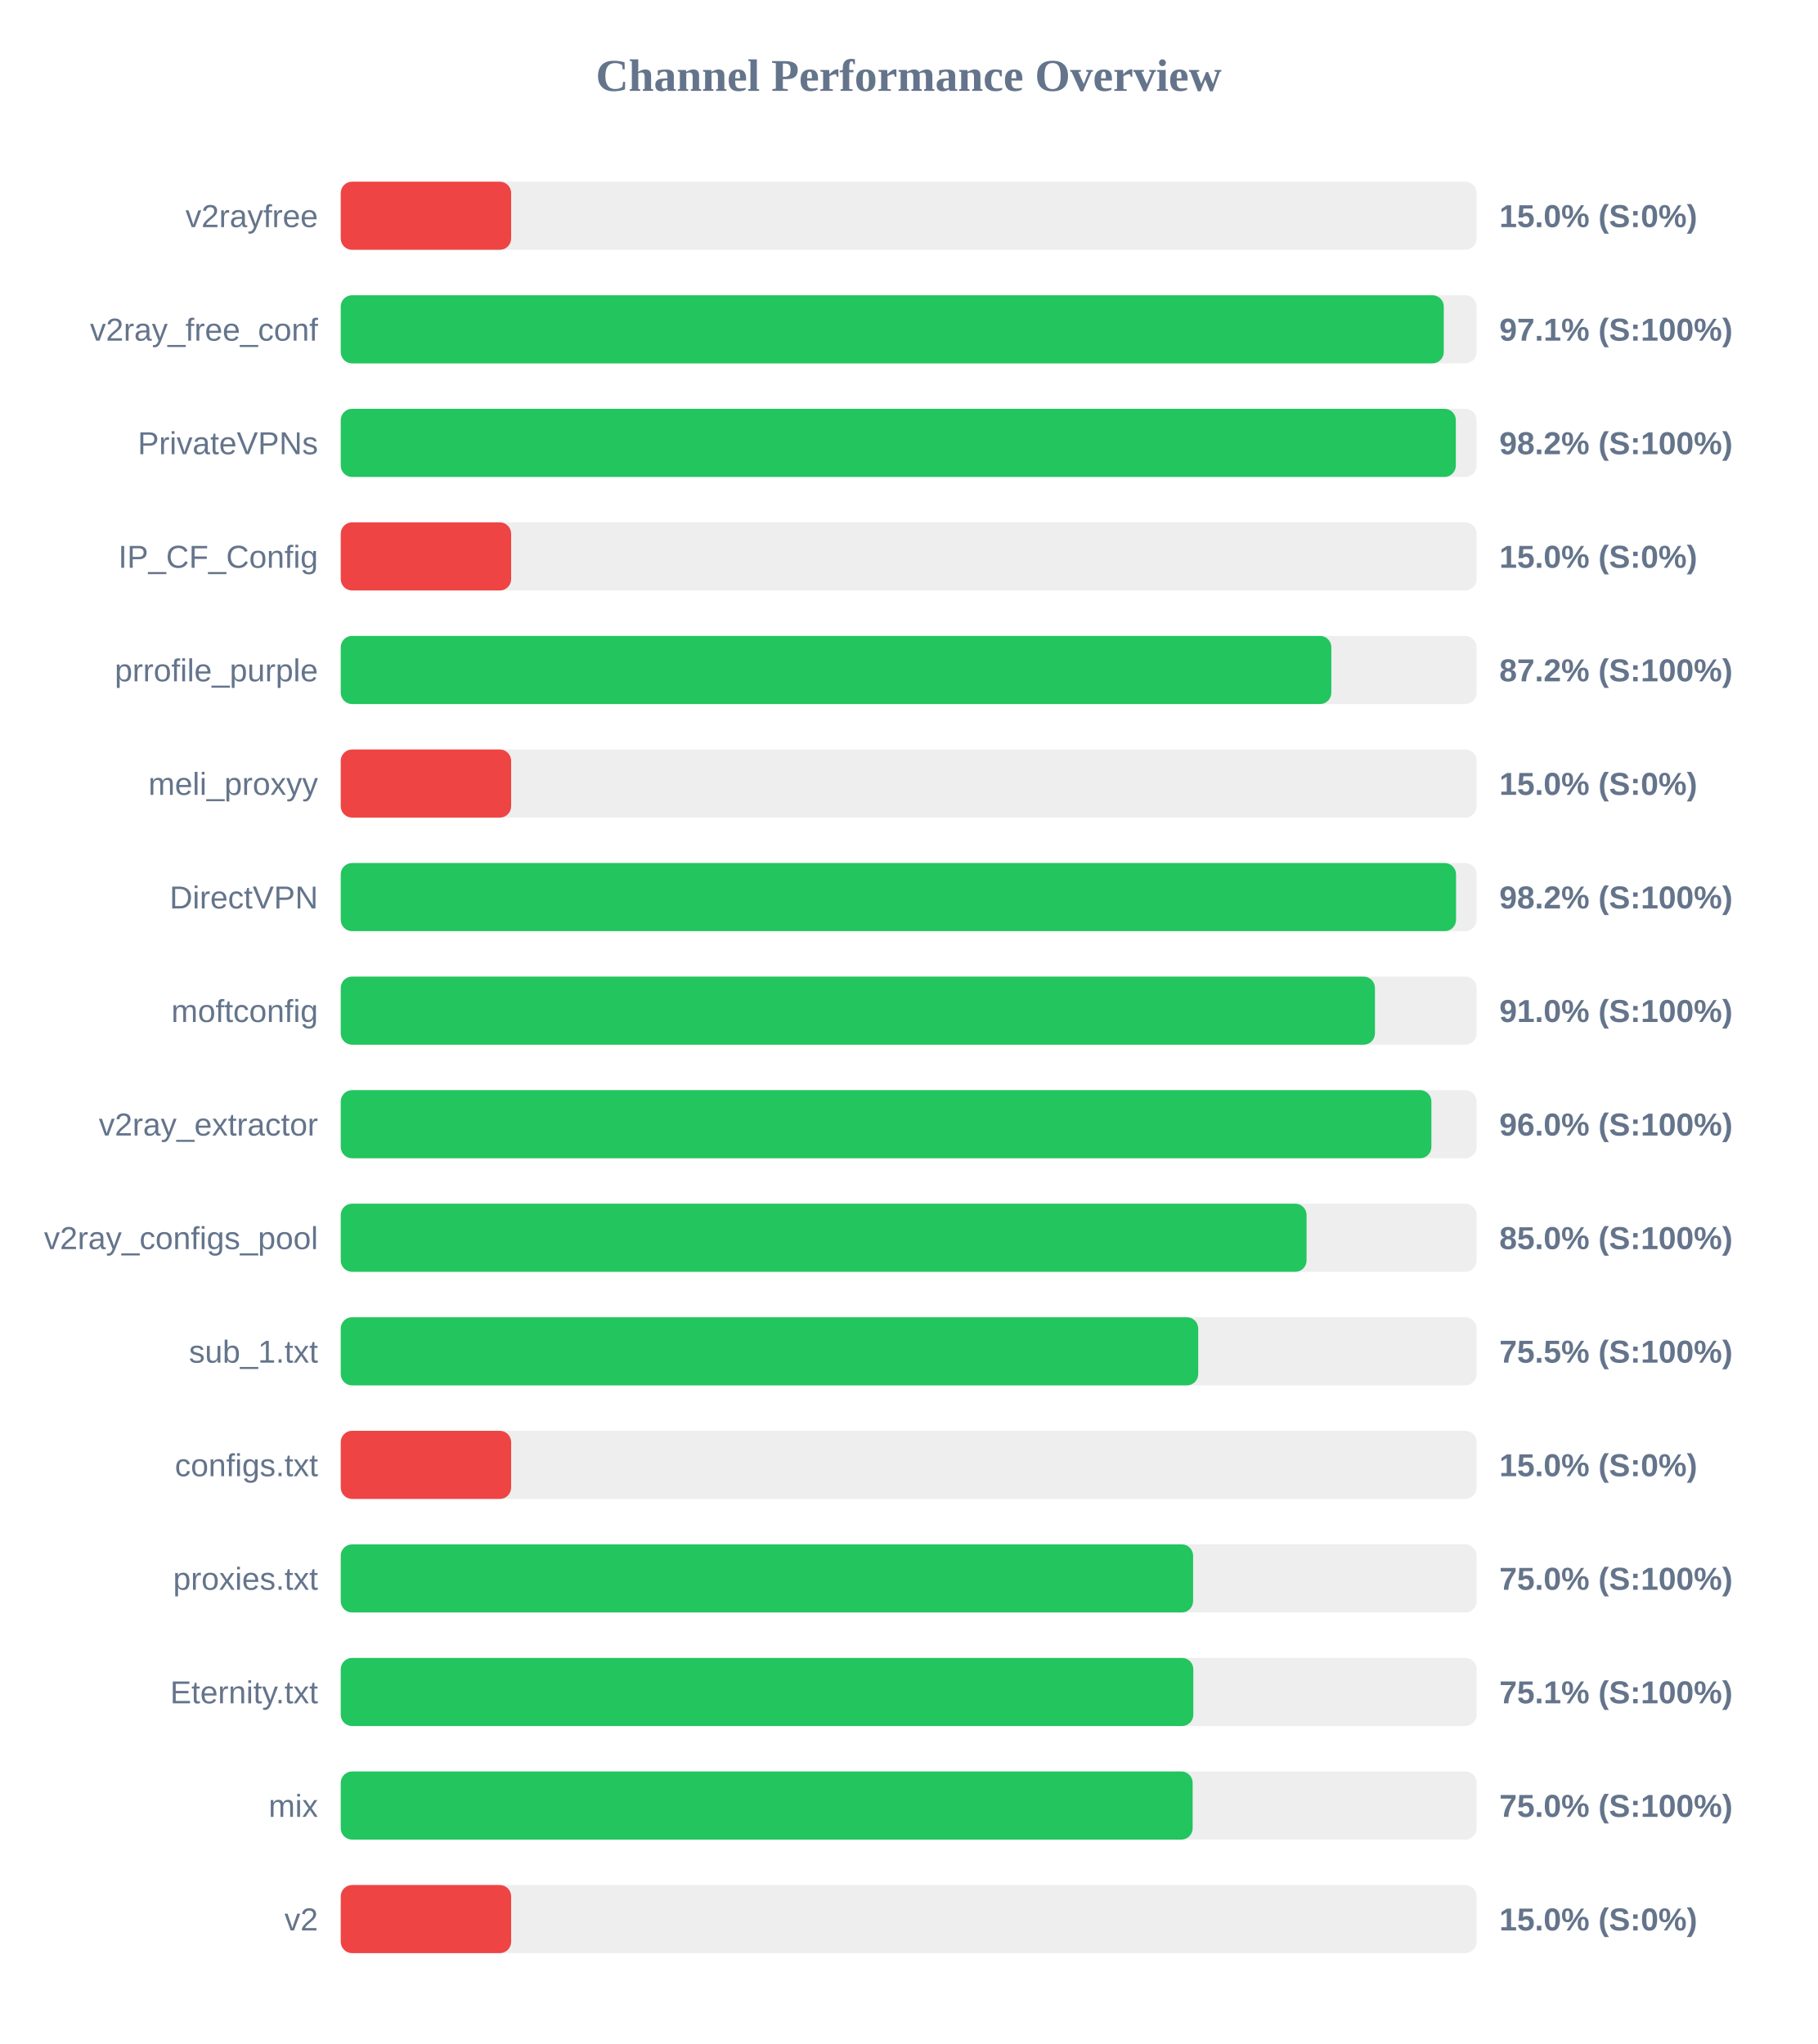
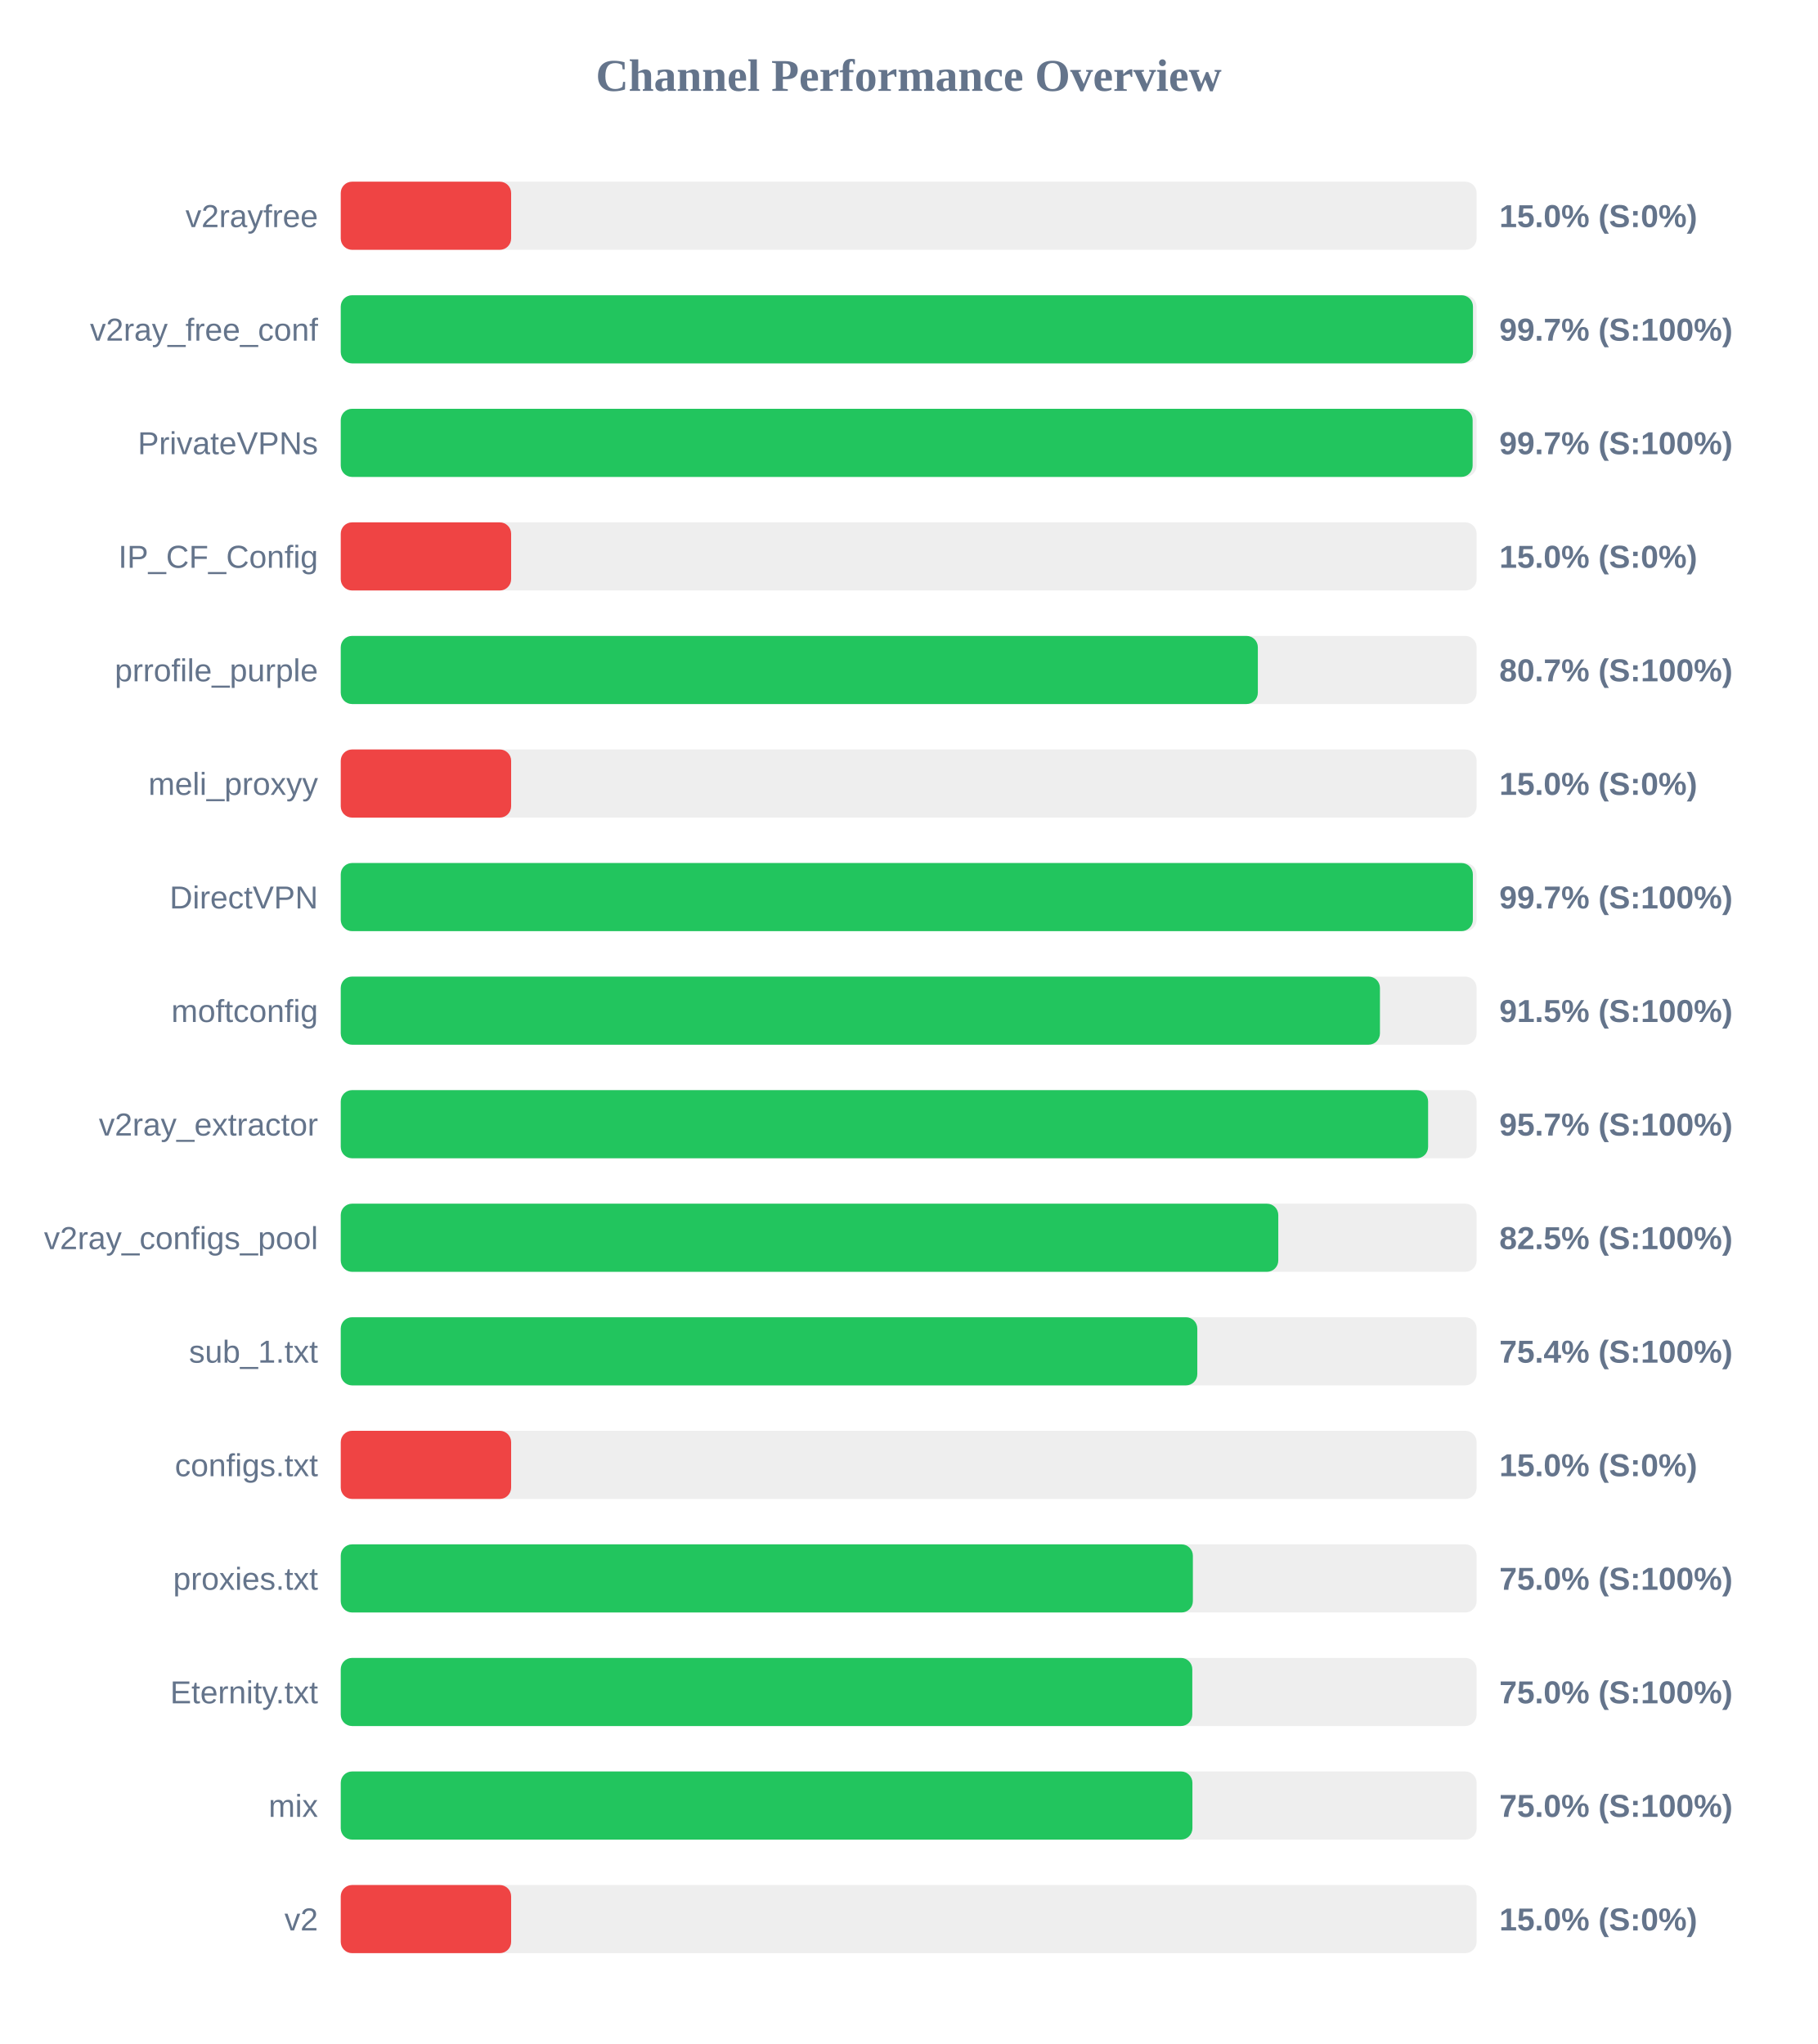
<svg xmlns="http://www.w3.org/2000/svg" width="800" height="900" version="1.1">
  <style>
        .row { font: 14px Arial; fill: #64748b; }
        .score { font: bold 14px Arial; fill: #64748b; }
    </style>
  <text x="400" y="40" text-anchor="middle" font-size="20px" font-weight="bold" fill="#64748b">Channel Performance Overview</text>
  <rect x="150" y="80" width="500" height="30" fill="#eee" rx="5" />
  <rect x="150" y="80" width="75.0" height="30" fill="#ef4444" rx="5" />
  <text x="140" y="100" text-anchor="end" class="row">v2rayfree</text>
  <text x="660" y="100" text-anchor="start" class="score">15.0% (S:0%)</text>
  <rect x="150" y="130" width="500" height="30" fill="#eee" rx="5" />
-   <rect x="150" y="130" width="485.55" height="30" fill="#22c55e" rx="5" />
+   <rect x="150" y="130" width="498.4" height="30" fill="#22c55e" rx="5" />
  <text x="140" y="150" text-anchor="end" class="row">v2ray_free_conf</text>
-   <text x="660" y="150" text-anchor="start" class="score">97.1% (S:100%)</text>
+   <text x="660" y="150" text-anchor="start" class="score">99.7% (S:100%)</text>
  <rect x="150" y="180" width="500" height="30" fill="#eee" rx="5" />
-   <rect x="150" y="180" width="490.85" height="30" fill="#22c55e" rx="5" />
+   <rect x="150" y="180" width="498.25" height="30" fill="#22c55e" rx="5" />
  <text x="140" y="200" text-anchor="end" class="row">PrivateVPNs</text>
-   <text x="660" y="200" text-anchor="start" class="score">98.2% (S:100%)</text>
+   <text x="660" y="200" text-anchor="start" class="score">99.7% (S:100%)</text>
  <rect x="150" y="230" width="500" height="30" fill="#eee" rx="5" />
  <rect x="150" y="230" width="75.0" height="30" fill="#ef4444" rx="5" />
  <text x="140" y="250" text-anchor="end" class="row">IP_CF_Config</text>
  <text x="660" y="250" text-anchor="start" class="score">15.0% (S:0%)</text>
  <rect x="150" y="280" width="500" height="30" fill="#eee" rx="5" />
-   <rect x="150" y="280" width="436.05" height="30" fill="#22c55e" rx="5" />
+   <rect x="150" y="280" width="403.7" height="30" fill="#22c55e" rx="5" />
  <text x="140" y="300" text-anchor="end" class="row">prrofile_purple</text>
-   <text x="660" y="300" text-anchor="start" class="score">87.2% (S:100%)</text>
+   <text x="660" y="300" text-anchor="start" class="score">80.7% (S:100%)</text>
  <rect x="150" y="330" width="500" height="30" fill="#eee" rx="5" />
  <rect x="150" y="330" width="75.0" height="30" fill="#ef4444" rx="5" />
  <text x="140" y="350" text-anchor="end" class="row">meli_proxyy</text>
  <text x="660" y="350" text-anchor="start" class="score">15.0% (S:0%)</text>
  <rect x="150" y="380" width="500" height="30" fill="#eee" rx="5" />
-   <rect x="150" y="380" width="490.95" height="30" fill="#22c55e" rx="5" />
+   <rect x="150" y="380" width="498.35" height="30" fill="#22c55e" rx="5" />
  <text x="140" y="400" text-anchor="end" class="row">DirectVPN</text>
-   <text x="660" y="400" text-anchor="start" class="score">98.2% (S:100%)</text>
+   <text x="660" y="400" text-anchor="start" class="score">99.7% (S:100%)</text>
  <rect x="150" y="430" width="500" height="30" fill="#eee" rx="5" />
-   <rect x="150" y="430" width="455.25" height="30" fill="#22c55e" rx="5" />
+   <rect x="150" y="430" width="457.45" height="30" fill="#22c55e" rx="5" />
  <text x="140" y="450" text-anchor="end" class="row">moftconfig</text>
-   <text x="660" y="450" text-anchor="start" class="score">91.0% (S:100%)</text>
+   <text x="660" y="450" text-anchor="start" class="score">91.5% (S:100%)</text>
  <rect x="150" y="480" width="500" height="30" fill="#eee" rx="5" />
-   <rect x="150" y="480" width="480.1" height="30" fill="#22c55e" rx="5" />
+   <rect x="150" y="480" width="478.65" height="30" fill="#22c55e" rx="5" />
  <text x="140" y="500" text-anchor="end" class="row">v2ray_extractor</text>
-   <text x="660" y="500" text-anchor="start" class="score">96.0% (S:100%)</text>
+   <text x="660" y="500" text-anchor="start" class="score">95.7% (S:100%)</text>
  <rect x="150" y="530" width="500" height="30" fill="#eee" rx="5" />
-   <rect x="150" y="530" width="425.15" height="30" fill="#22c55e" rx="5" />
+   <rect x="150" y="530" width="412.7" height="30" fill="#22c55e" rx="5" />
  <text x="140" y="550" text-anchor="end" class="row">v2ray_configs_pool</text>
-   <text x="660" y="550" text-anchor="start" class="score">85.0% (S:100%)</text>
+   <text x="660" y="550" text-anchor="start" class="score">82.5% (S:100%)</text>
  <rect x="150" y="580" width="500" height="30" fill="#eee" rx="5" />
-   <rect x="150" y="580" width="377.45" height="30" fill="#22c55e" rx="5" />
+   <rect x="150" y="580" width="377.05" height="30" fill="#22c55e" rx="5" />
  <text x="140" y="600" text-anchor="end" class="row">sub_1.txt</text>
-   <text x="660" y="600" text-anchor="start" class="score">75.5% (S:100%)</text>
+   <text x="660" y="600" text-anchor="start" class="score">75.4% (S:100%)</text>
  <rect x="150" y="630" width="500" height="30" fill="#eee" rx="5" />
  <rect x="150" y="630" width="75.0" height="30" fill="#ef4444" rx="5" />
  <text x="140" y="650" text-anchor="end" class="row">configs.txt</text>
  <text x="660" y="650" text-anchor="start" class="score">15.0% (S:0%)</text>
  <rect x="150" y="680" width="500" height="30" fill="#eee" rx="5" />
-   <rect x="150" y="680" width="375.2" height="30" fill="#22c55e" rx="5" />
+   <rect x="150" y="680" width="375.1" height="30" fill="#22c55e" rx="5" />
  <text x="140" y="700" text-anchor="end" class="row">proxies.txt</text>
  <text x="660" y="700" text-anchor="start" class="score">75.0% (S:100%)</text>
  <rect x="150" y="730" width="500" height="30" fill="#eee" rx="5" />
-   <rect x="150" y="730" width="375.3" height="30" fill="#22c55e" rx="5" />
+   <rect x="150" y="730" width="374.85" height="30" fill="#22c55e" rx="5" />
  <text x="140" y="750" text-anchor="end" class="row">Eternity.txt</text>
-   <text x="660" y="750" text-anchor="start" class="score">75.1% (S:100%)</text>
+   <text x="660" y="750" text-anchor="start" class="score">75.0% (S:100%)</text>
  <rect x="150" y="780" width="500" height="30" fill="#eee" rx="5" />
-   <rect x="150" y="780" width="375.0" height="30" fill="#22c55e" rx="5" />
+   <rect x="150" y="780" width="374.9" height="30" fill="#22c55e" rx="5" />
  <text x="140" y="800" text-anchor="end" class="row">mix</text>
  <text x="660" y="800" text-anchor="start" class="score">75.0% (S:100%)</text>
  <rect x="150" y="830" width="500" height="30" fill="#eee" rx="5" />
  <rect x="150" y="830" width="75.0" height="30" fill="#ef4444" rx="5" />
  <text x="140" y="850" text-anchor="end" class="row">v2</text>
  <text x="660" y="850" text-anchor="start" class="score">15.0% (S:0%)</text>
</svg>
